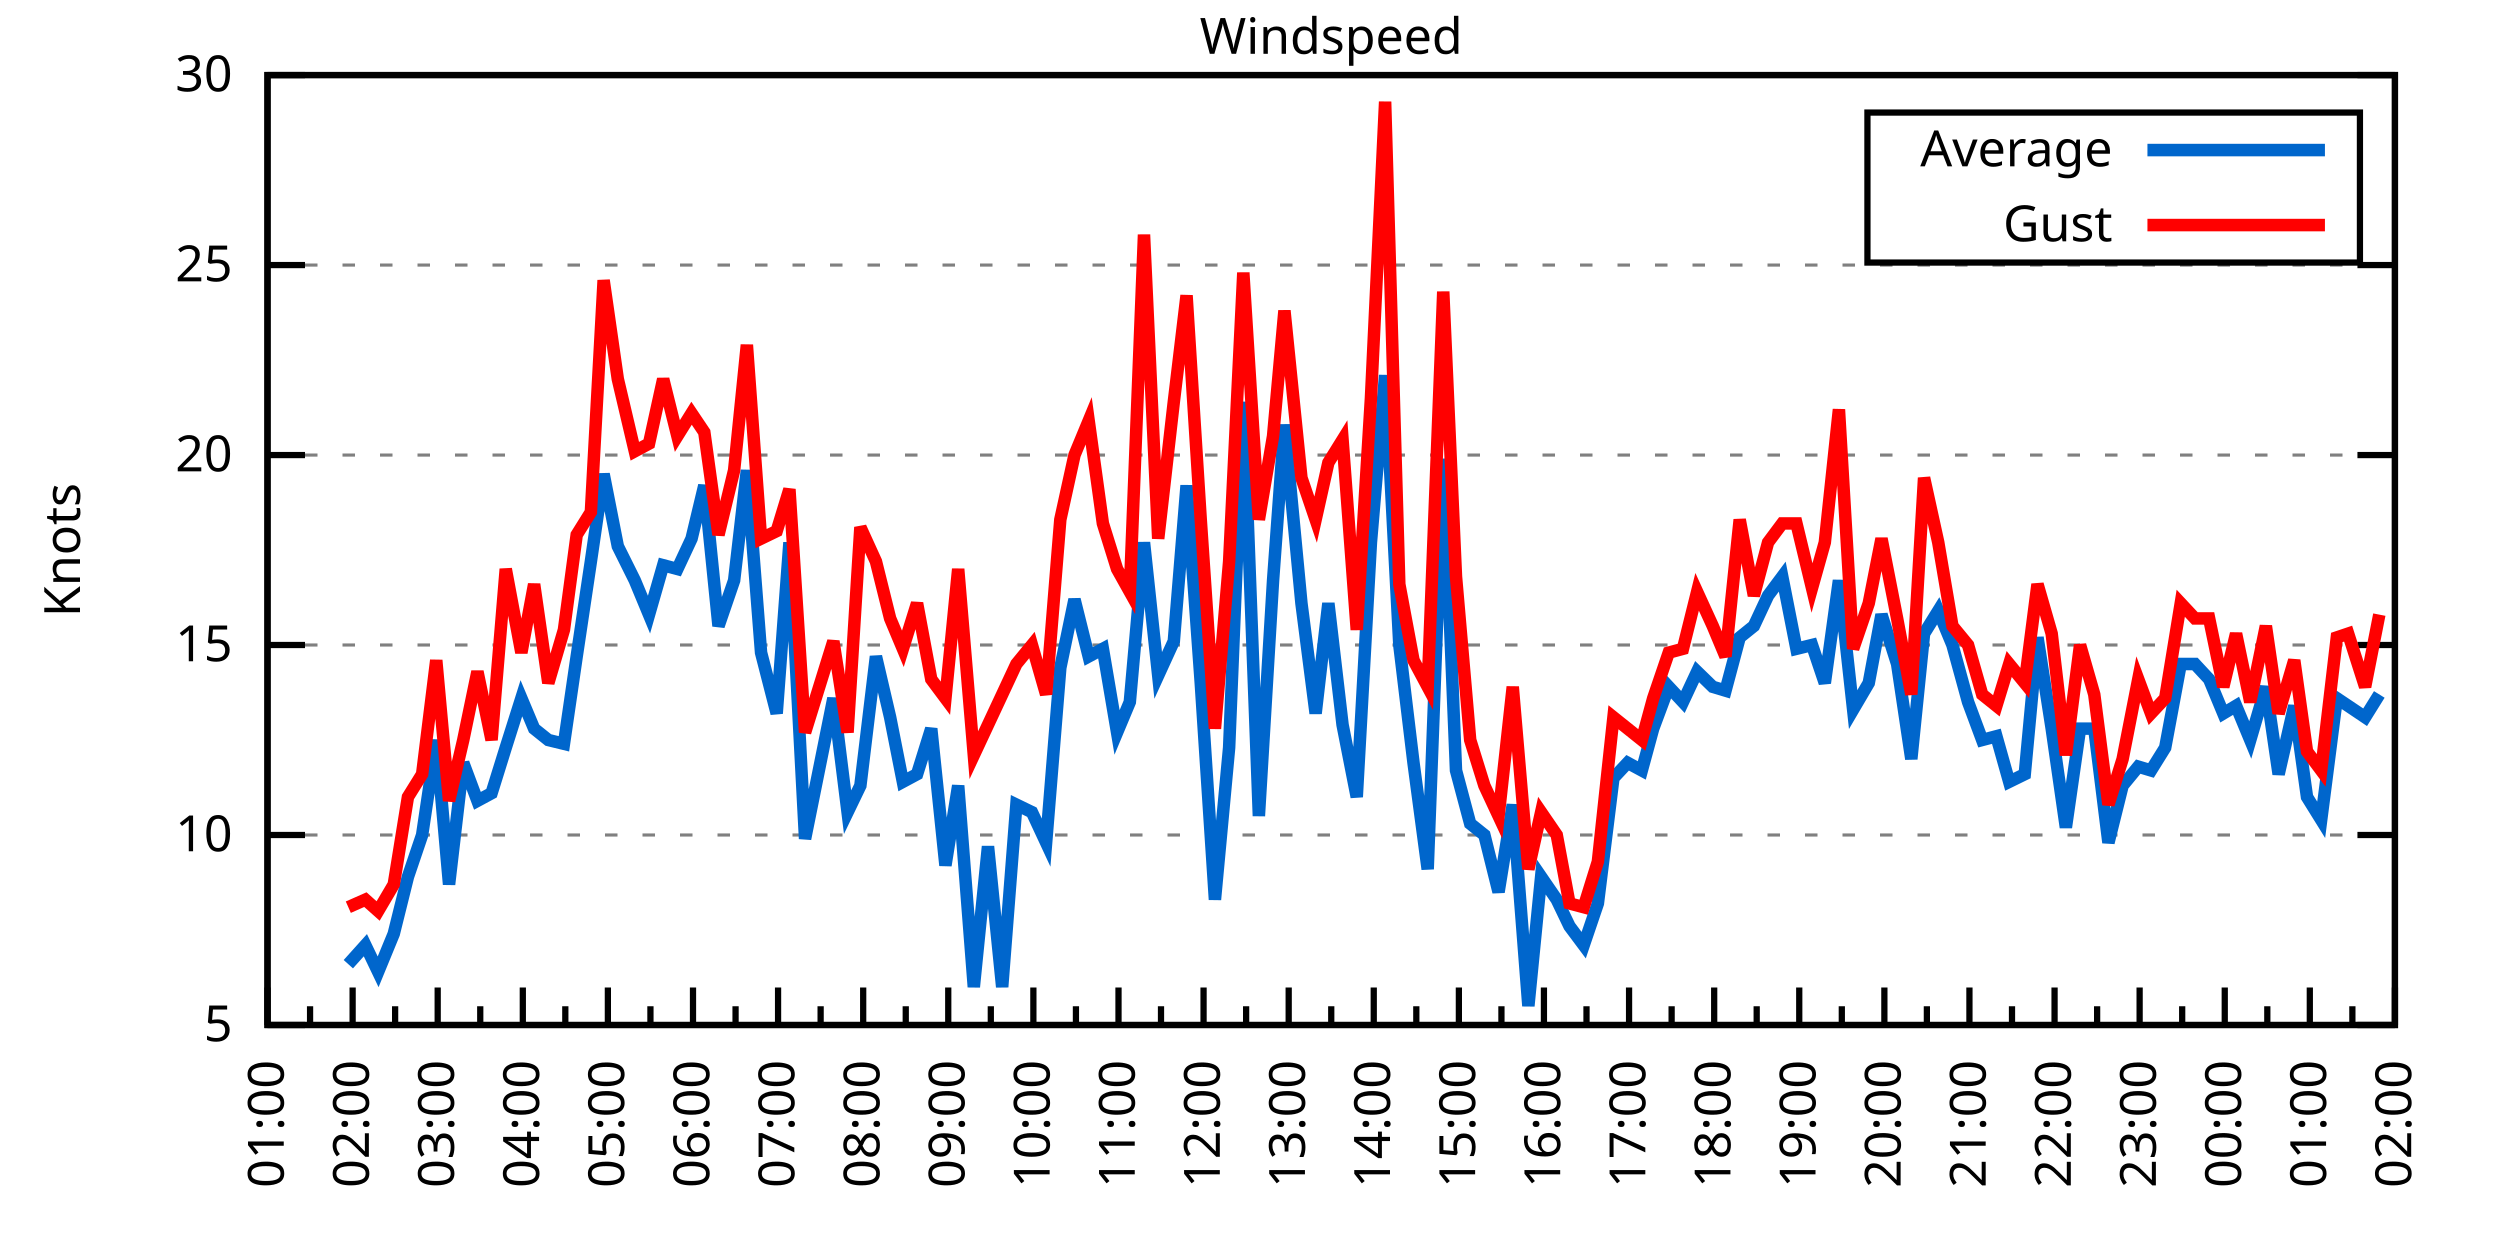
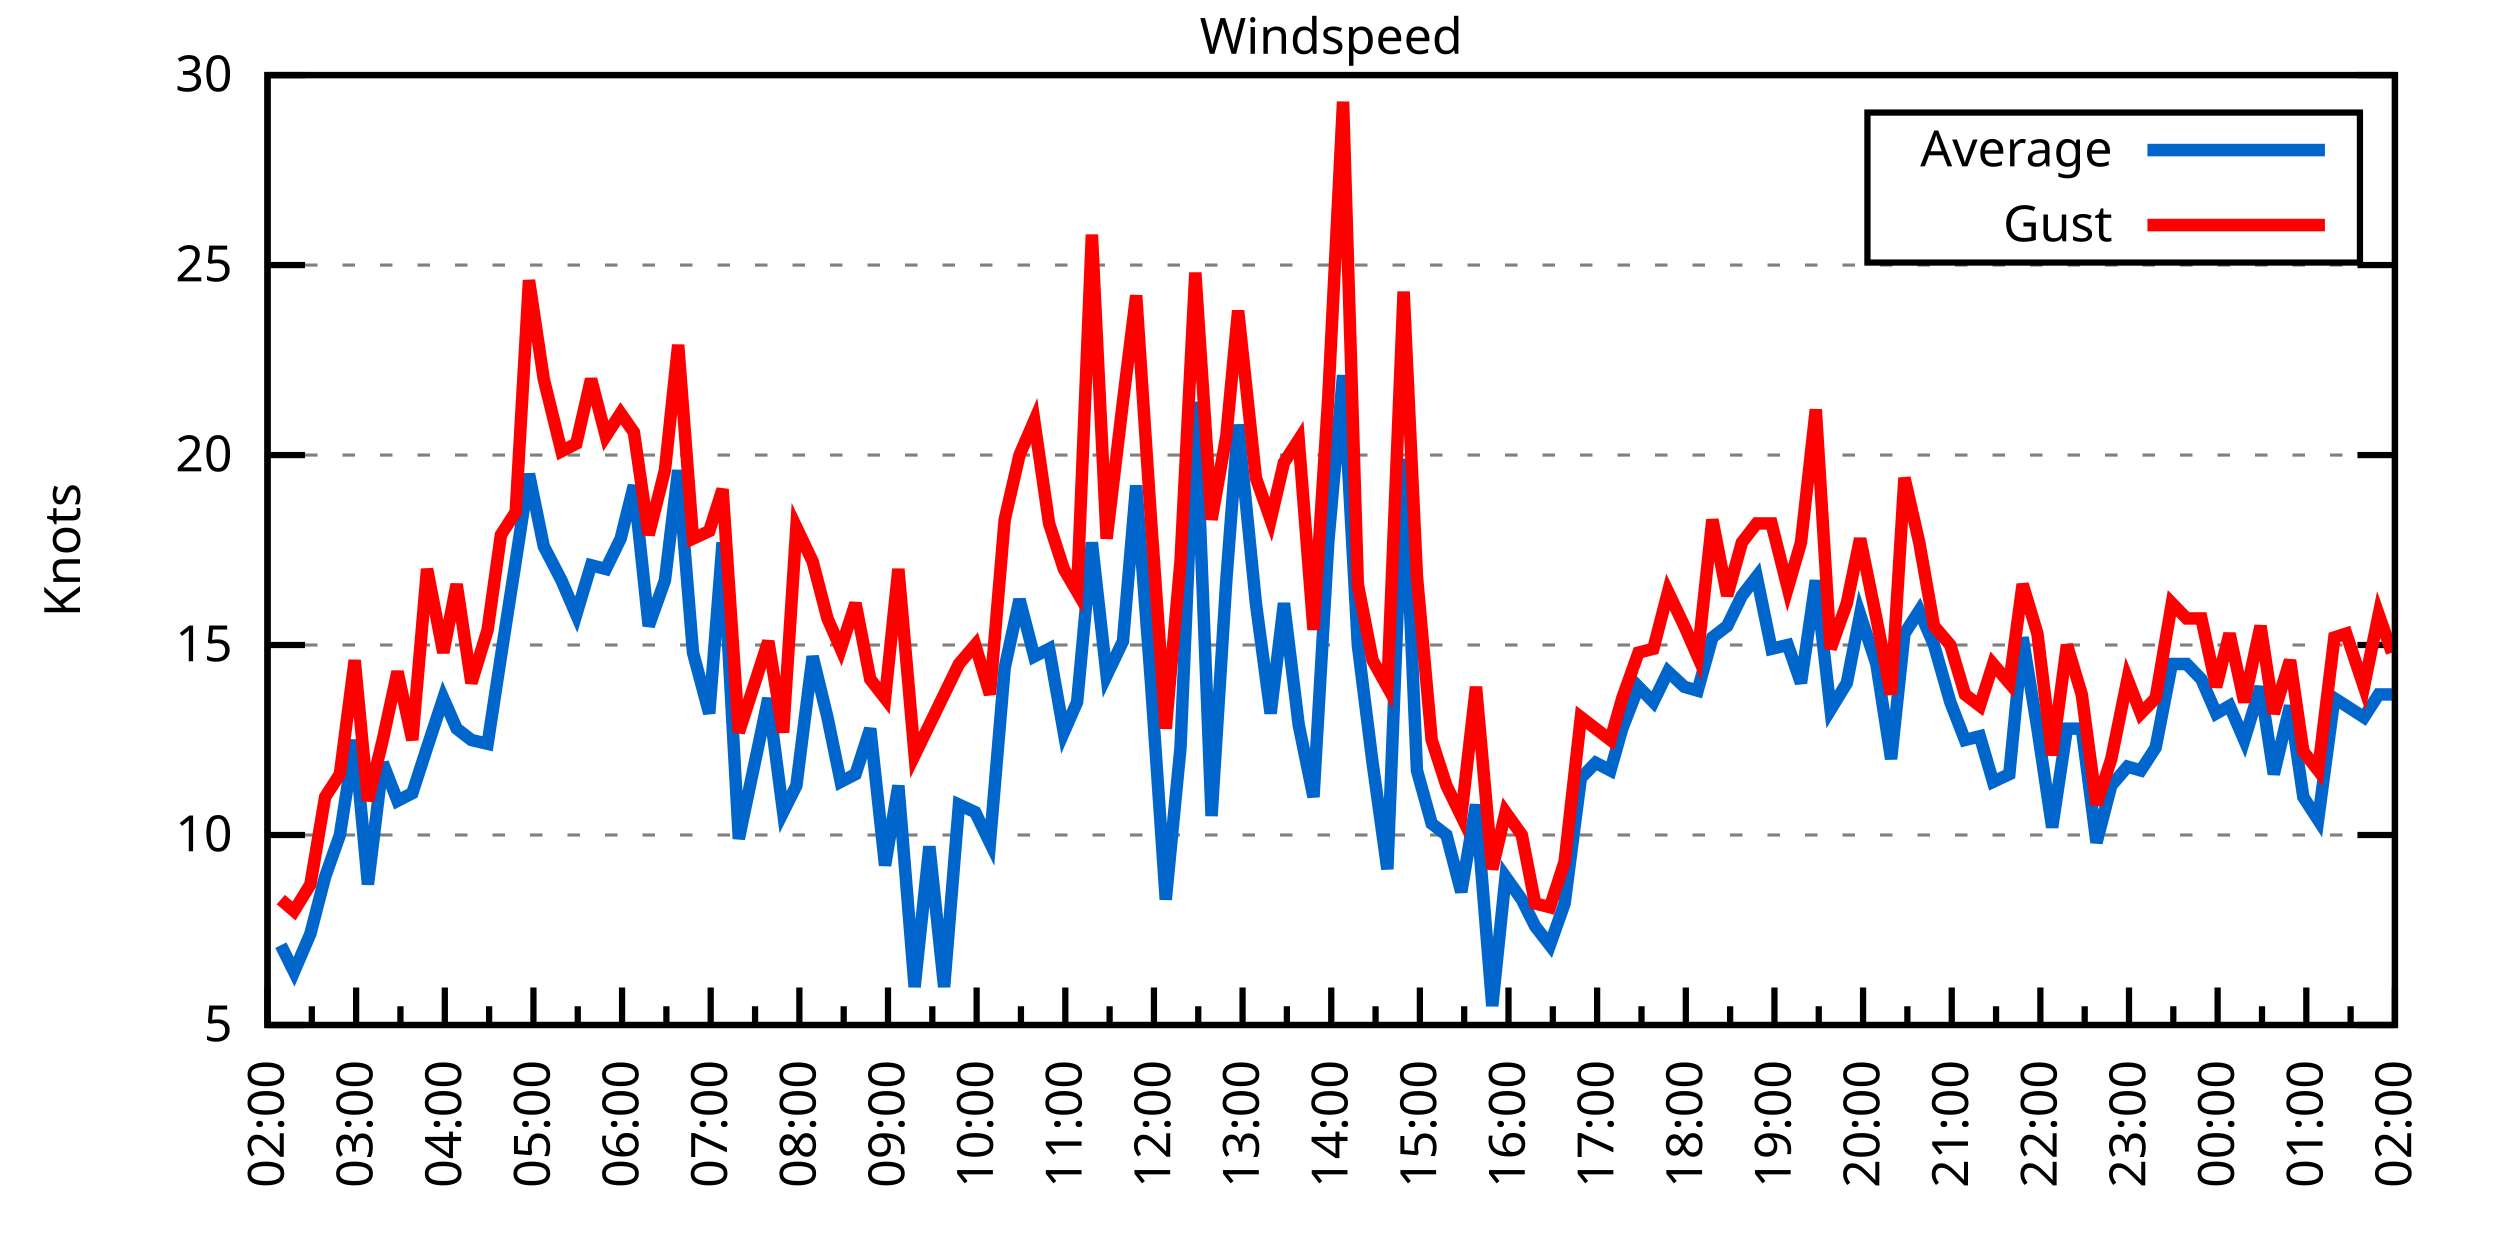
<svg xmlns="http://www.w3.org/2000/svg" xmlns:xlink="http://www.w3.org/1999/xlink" width="400" height="200" viewBox="0 0 400 200">
  <g id="gnuplot_canvas">
    <rect x="0" y="0" width="400" height="200" fill="none" />
    <defs>
      <circle id="gpDot" r="0.5" stroke-width="0.5" stroke="currentColor" />
      <path id="gpPt0" stroke-width="0.333" stroke="currentColor" d="M-1,0 h2 M0,-1 v2" />
      <path id="gpPt1" stroke-width="0.333" stroke="currentColor" d="M-1,-1 L1,1 M1,-1 L-1,1" />
      <path id="gpPt2" stroke-width="0.333" stroke="currentColor" d="M-1,0 L1,0 M0,-1 L0,1 M-1,-1 L1,1 M-1,1 L1,-1" />
      <rect id="gpPt3" stroke-width="0.333" stroke="currentColor" x="-1" y="-1" width="2" height="2" />
      <rect id="gpPt4" stroke-width="0.333" stroke="currentColor" fill="currentColor" x="-1" y="-1" width="2" height="2" />
      <circle id="gpPt5" stroke-width="0.333" stroke="currentColor" cx="0" cy="0" r="1" />
      <use xlink:href="#gpPt5" id="gpPt6" fill="currentColor" stroke="none" />
      <path id="gpPt7" stroke-width="0.333" stroke="currentColor" d="M0,-1.33 L-1.33,0.67 L1.33,0.67 z" />
      <use xlink:href="#gpPt7" id="gpPt8" fill="currentColor" stroke="none" />
      <use xlink:href="#gpPt7" id="gpPt9" stroke="currentColor" transform="rotate(180)" />
      <use xlink:href="#gpPt9" id="gpPt10" fill="currentColor" stroke="none" />
      <use xlink:href="#gpPt3" id="gpPt11" stroke="currentColor" transform="rotate(45)" />
      <use xlink:href="#gpPt11" id="gpPt12" fill="currentColor" stroke="none" />
      <path id="gpPt13" stroke-width="0.333" stroke="currentColor" d="M0,1.330 L1.265,0.411 L0.782,-1.067 L-0.782,-1.076 L-1.265,0.411 z" />
      <use xlink:href="#gpPt13" id="gpPt14" fill="currentColor" stroke="none" />
      <filter id="textbox" filterUnits="objectBoundingBox" x="0" y="0" height="1" width="1">
        <feFlood flood-color="white" flood-opacity="1" result="bgnd" />
        <feComposite in="SourceGraphic" in2="bgnd" operator="atop" />
      </filter>
      <filter id="greybox" filterUnits="objectBoundingBox" x="0" y="0" height="1" width="1">
        <feFlood flood-color="lightgrey" flood-opacity="1" result="grey" />
        <feComposite in="SourceGraphic" in2="grey" operator="atop" />
      </filter>
    </defs>
    <g fill="none" color="white" stroke="currentColor" stroke-width="1.00" stroke-linecap="butt" stroke-linejoin="miter">
</g>
    <g fill="none" color="black" stroke="currentColor" stroke-width="1.00" stroke-linecap="butt" stroke-linejoin="miter">
      <g stroke="none" shape-rendering="crispEdges">
        <polygon fill="rgb(255, 255, 255)" points="42.80,164.00 383.18,164.00 383.18,12.02 42.80,12.02 " />
      </g>
    </g>
    <g fill="none" color="black" stroke="currentColor" stroke-width="1.00" stroke-linecap="butt" stroke-linejoin="miter">
</g>
    <g fill="none" color="black" stroke="black" stroke-width="0.50" stroke-linecap="butt" stroke-linejoin="miter">
</g>
    <g fill="none" color="gray" stroke="currentColor" stroke-width="0.50" stroke-linecap="butt" stroke-linejoin="miter">
      <path stroke="gray" stroke-dasharray="2,4" class="gridline" d="M42.80,164.00 L383.19,164.00  " />
    </g>
    <g fill="none" color="gray" stroke="gray" stroke-width="1.00" stroke-linecap="butt" stroke-linejoin="miter">
</g>
    <g fill="none" color="black" stroke="currentColor" stroke-width="1.00" stroke-linecap="butt" stroke-linejoin="miter">
      <path stroke="black" d="M42.80,164.00 L48.80,164.00 M383.19,164.00 L377.19,164.00  " />
      <g transform="translate(37.20,166.60)" stroke="none" fill="black" font-family="Sans" font-size="8.00" text-anchor="end">
        <text>
          <tspan font-family="Sans"> 5</tspan>
        </text>
      </g>
    </g>
    <g fill="none" color="black" stroke="currentColor" stroke-width="1.00" stroke-linecap="butt" stroke-linejoin="miter">
</g>
    <g fill="none" color="black" stroke="black" stroke-width="0.50" stroke-linecap="butt" stroke-linejoin="miter">
</g>
    <g fill="none" color="gray" stroke="currentColor" stroke-width="0.50" stroke-linecap="butt" stroke-linejoin="miter">
      <path stroke="gray" stroke-dasharray="2,4" class="gridline" d="M42.80,133.60 L383.19,133.60  " />
    </g>
    <g fill="none" color="gray" stroke="gray" stroke-width="1.00" stroke-linecap="butt" stroke-linejoin="miter">
</g>
    <g fill="none" color="black" stroke="currentColor" stroke-width="1.00" stroke-linecap="butt" stroke-linejoin="miter">
      <path stroke="black" d="M42.80,133.60 L48.80,133.60 M383.19,133.60 L377.19,133.60  " />
      <g transform="translate(37.20,136.20)" stroke="none" fill="black" font-family="Sans" font-size="8.00" text-anchor="end">
        <text>
          <tspan font-family="Sans"> 10</tspan>
        </text>
      </g>
    </g>
    <g fill="none" color="black" stroke="currentColor" stroke-width="1.00" stroke-linecap="butt" stroke-linejoin="miter">
</g>
    <g fill="none" color="black" stroke="black" stroke-width="0.50" stroke-linecap="butt" stroke-linejoin="miter">
</g>
    <g fill="none" color="gray" stroke="currentColor" stroke-width="0.50" stroke-linecap="butt" stroke-linejoin="miter">
      <path stroke="gray" stroke-dasharray="2,4" class="gridline" d="M42.80,103.20 L383.19,103.20  " />
    </g>
    <g fill="none" color="gray" stroke="gray" stroke-width="1.00" stroke-linecap="butt" stroke-linejoin="miter">
</g>
    <g fill="none" color="black" stroke="currentColor" stroke-width="1.00" stroke-linecap="butt" stroke-linejoin="miter">
      <path stroke="black" d="M42.80,103.20 L48.80,103.20 M383.19,103.20 L377.19,103.20  " />
      <g transform="translate(37.20,105.80)" stroke="none" fill="black" font-family="Sans" font-size="8.00" text-anchor="end">
        <text>
          <tspan font-family="Sans"> 15</tspan>
        </text>
      </g>
    </g>
    <g fill="none" color="black" stroke="currentColor" stroke-width="1.00" stroke-linecap="butt" stroke-linejoin="miter">
</g>
    <g fill="none" color="black" stroke="black" stroke-width="0.50" stroke-linecap="butt" stroke-linejoin="miter">
</g>
    <g fill="none" color="gray" stroke="currentColor" stroke-width="0.50" stroke-linecap="butt" stroke-linejoin="miter">
      <path stroke="gray" stroke-dasharray="2,4" class="gridline" d="M42.80,72.81 L383.19,72.81  " />
    </g>
    <g fill="none" color="gray" stroke="gray" stroke-width="1.00" stroke-linecap="butt" stroke-linejoin="miter">
</g>
    <g fill="none" color="black" stroke="currentColor" stroke-width="1.00" stroke-linecap="butt" stroke-linejoin="miter">
      <path stroke="black" d="M42.80,72.81 L48.80,72.81 M383.19,72.81 L377.19,72.81  " />
      <g transform="translate(37.20,75.41)" stroke="none" fill="black" font-family="Sans" font-size="8.00" text-anchor="end">
        <text>
          <tspan font-family="Sans"> 20</tspan>
        </text>
      </g>
    </g>
    <g fill="none" color="black" stroke="currentColor" stroke-width="1.00" stroke-linecap="butt" stroke-linejoin="miter">
</g>
    <g fill="none" color="black" stroke="black" stroke-width="0.50" stroke-linecap="butt" stroke-linejoin="miter">
</g>
    <g fill="none" color="gray" stroke="currentColor" stroke-width="0.50" stroke-linecap="butt" stroke-linejoin="miter">
      <path stroke="gray" stroke-dasharray="2,4" class="gridline" d="M42.80,42.41 L383.19,42.41  " />
    </g>
    <g fill="none" color="gray" stroke="gray" stroke-width="1.00" stroke-linecap="butt" stroke-linejoin="miter">
</g>
    <g fill="none" color="black" stroke="currentColor" stroke-width="1.00" stroke-linecap="butt" stroke-linejoin="miter">
      <path stroke="black" d="M42.80,42.41 L48.80,42.41 M383.19,42.41 L377.19,42.41  " />
      <g transform="translate(37.20,45.01)" stroke="none" fill="black" font-family="Sans" font-size="8.00" text-anchor="end">
        <text>
          <tspan font-family="Sans"> 25</tspan>
        </text>
      </g>
    </g>
    <g fill="none" color="black" stroke="currentColor" stroke-width="1.00" stroke-linecap="butt" stroke-linejoin="miter">
</g>
    <g fill="none" color="black" stroke="black" stroke-width="0.50" stroke-linecap="butt" stroke-linejoin="miter">
</g>
    <g fill="none" color="gray" stroke="currentColor" stroke-width="0.50" stroke-linecap="butt" stroke-linejoin="miter">
      <path stroke="gray" stroke-dasharray="2,4" class="gridline" d="M42.80,12.01 L383.19,12.01  " />
    </g>
    <g fill="none" color="gray" stroke="gray" stroke-width="1.00" stroke-linecap="butt" stroke-linejoin="miter">
</g>
    <g fill="none" color="black" stroke="currentColor" stroke-width="1.00" stroke-linecap="butt" stroke-linejoin="miter">
      <path stroke="black" d="M42.80,12.01 L48.80,12.01 M383.19,12.01 L377.19,12.01  " />
      <g transform="translate(37.20,14.61)" stroke="none" fill="black" font-family="Sans" font-size="8.00" text-anchor="end">
        <text>
          <tspan font-family="Sans"> 30</tspan>
        </text>
      </g>
    </g>
    <g fill="none" color="black" stroke="currentColor" stroke-width="1.00" stroke-linecap="butt" stroke-linejoin="miter">
      <path stroke="black" d="M42.80,164.00 L42.80,158.00  " />
      <g transform="translate(45.40,169.60) rotate(270)" stroke="none" fill="black" font-family="Sans" font-size="8.00" text-anchor="end">
        <text>
+           <tspan font-family="Sans">02:00</tspan>
+         </text>
+       </g>
+     </g>
+     <g fill="none" color="black" stroke="currentColor" stroke-width="1.00" stroke-linecap="butt" stroke-linejoin="miter">
+       <path stroke="black" d="M49.89,164.00 L49.89,161.00 M56.98,164.00 L56.98,158.00  " />
+       <g transform="translate(59.58,169.60) rotate(270)" stroke="none" fill="black" font-family="Sans" font-size="8.00" text-anchor="end">
+         <text>
+           <tspan font-family="Sans">03:00</tspan>
+         </text>
+       </g>
+     </g>
+     <g fill="none" color="black" stroke="currentColor" stroke-width="1.00" stroke-linecap="butt" stroke-linejoin="miter">
+       <path stroke="black" d="M64.07,164.00 L64.07,161.00 M71.17,164.00 L71.17,158.00  " />
+       <g transform="translate(73.77,169.60) rotate(270)" stroke="none" fill="black" font-family="Sans" font-size="8.00" text-anchor="end">
+         <text>
+           <tspan font-family="Sans">04:00</tspan>
+         </text>
+       </g>
+     </g>
+     <g fill="none" color="black" stroke="currentColor" stroke-width="1.00" stroke-linecap="butt" stroke-linejoin="miter">
+       <path stroke="black" d="M78.26,164.00 L78.26,161.00 M85.35,164.00 L85.35,158.00  " />
+       <g transform="translate(87.95,169.60) rotate(270)" stroke="none" fill="black" font-family="Sans" font-size="8.00" text-anchor="end">
+         <text>
+           <tspan font-family="Sans">05:00</tspan>
+         </text>
+       </g>
+     </g>
+     <g fill="none" color="black" stroke="currentColor" stroke-width="1.00" stroke-linecap="butt" stroke-linejoin="miter">
+       <path stroke="black" d="M92.44,164.00 L92.44,161.00 M99.53,164.00 L99.53,158.00  " />
+       <g transform="translate(102.13,169.60) rotate(270)" stroke="none" fill="black" font-family="Sans" font-size="8.00" text-anchor="end">
+         <text>
+           <tspan font-family="Sans">06:00</tspan>
+         </text>
+       </g>
+     </g>
+     <g fill="none" color="black" stroke="currentColor" stroke-width="1.00" stroke-linecap="butt" stroke-linejoin="miter">
+       <path stroke="black" d="M106.62,164.00 L106.62,161.00 M113.71,164.00 L113.71,158.00  " />
+       <g transform="translate(116.31,169.60) rotate(270)" stroke="none" fill="black" font-family="Sans" font-size="8.00" text-anchor="end">
+         <text>
+           <tspan font-family="Sans">07:00</tspan>
+         </text>
+       </g>
+     </g>
+     <g fill="none" color="black" stroke="currentColor" stroke-width="1.00" stroke-linecap="butt" stroke-linejoin="miter">
+       <path stroke="black" d="M120.81,164.00 L120.81,161.00 M127.90,164.00 L127.90,158.00  " />
+       <g transform="translate(130.50,169.60) rotate(270)" stroke="none" fill="black" font-family="Sans" font-size="8.00" text-anchor="end">
+         <text>
+           <tspan font-family="Sans">08:00</tspan>
+         </text>
+       </g>
+     </g>
+     <g fill="none" color="black" stroke="currentColor" stroke-width="1.00" stroke-linecap="butt" stroke-linejoin="miter">
+       <path stroke="black" d="M134.99,164.00 L134.99,161.00 M142.08,164.00 L142.08,158.00  " />
+       <g transform="translate(144.68,169.60) rotate(270)" stroke="none" fill="black" font-family="Sans" font-size="8.00" text-anchor="end">
+         <text>
+           <tspan font-family="Sans">09:00</tspan>
+         </text>
+       </g>
+     </g>
+     <g fill="none" color="black" stroke="currentColor" stroke-width="1.00" stroke-linecap="butt" stroke-linejoin="miter">
+       <path stroke="black" d="M149.17,164.00 L149.17,161.00 M156.26,164.00 L156.26,158.00  " />
+       <g transform="translate(158.86,169.60) rotate(270)" stroke="none" fill="black" font-family="Sans" font-size="8.00" text-anchor="end">
+         <text>
+           <tspan font-family="Sans">10:00</tspan>
+         </text>
+       </g>
+     </g>
+     <g fill="none" color="black" stroke="currentColor" stroke-width="1.00" stroke-linecap="butt" stroke-linejoin="miter">
+       <path stroke="black" d="M163.35,164.00 L163.35,161.00 M170.45,164.00 L170.45,158.00  " />
+       <g transform="translate(173.05,169.60) rotate(270)" stroke="none" fill="black" font-family="Sans" font-size="8.00" text-anchor="end">
+         <text>
+           <tspan font-family="Sans">11:00</tspan>
+         </text>
+       </g>
+     </g>
+     <g fill="none" color="black" stroke="currentColor" stroke-width="1.00" stroke-linecap="butt" stroke-linejoin="miter">
+       <path stroke="black" d="M177.54,164.00 L177.54,161.00 M184.63,164.00 L184.63,158.00  " />
+       <g transform="translate(187.23,169.60) rotate(270)" stroke="none" fill="black" font-family="Sans" font-size="8.00" text-anchor="end">
+         <text>
+           <tspan font-family="Sans">12:00</tspan>
+         </text>
+       </g>
+     </g>
+     <g fill="none" color="black" stroke="currentColor" stroke-width="1.00" stroke-linecap="butt" stroke-linejoin="miter">
+       <path stroke="black" d="M191.72,164.00 L191.72,161.00 M198.81,164.00 L198.81,158.00  " />
+       <g transform="translate(201.41,169.60) rotate(270)" stroke="none" fill="black" font-family="Sans" font-size="8.00" text-anchor="end">
+         <text>
+           <tspan font-family="Sans">13:00</tspan>
+         </text>
+       </g>
+     </g>
+     <g fill="none" color="black" stroke="currentColor" stroke-width="1.00" stroke-linecap="butt" stroke-linejoin="miter">
+       <path stroke="black" d="M205.90,164.00 L205.90,161.00 M213.00,164.00 L213.00,158.00  " />
+       <g transform="translate(215.60,169.60) rotate(270)" stroke="none" fill="black" font-family="Sans" font-size="8.00" text-anchor="end">
+         <text>
+           <tspan font-family="Sans">14:00</tspan>
+         </text>
+       </g>
+     </g>
+     <g fill="none" color="black" stroke="currentColor" stroke-width="1.00" stroke-linecap="butt" stroke-linejoin="miter">
+       <path stroke="black" d="M220.09,164.00 L220.09,161.00 M227.18,164.00 L227.18,158.00  " />
+       <g transform="translate(229.78,169.60) rotate(270)" stroke="none" fill="black" font-family="Sans" font-size="8.00" text-anchor="end">
+         <text>
+           <tspan font-family="Sans">15:00</tspan>
+         </text>
+       </g>
+     </g>
+     <g fill="none" color="black" stroke="currentColor" stroke-width="1.00" stroke-linecap="butt" stroke-linejoin="miter">
+       <path stroke="black" d="M234.27,164.00 L234.27,161.00 M241.36,164.00 L241.36,158.00  " />
+       <g transform="translate(243.96,169.60) rotate(270)" stroke="none" fill="black" font-family="Sans" font-size="8.00" text-anchor="end">
+         <text>
+           <tspan font-family="Sans">16:00</tspan>
+         </text>
+       </g>
+     </g>
+     <g fill="none" color="black" stroke="currentColor" stroke-width="1.00" stroke-linecap="butt" stroke-linejoin="miter">
+       <path stroke="black" d="M248.45,164.00 L248.45,161.00 M255.54,164.00 L255.54,158.00  " />
+       <g transform="translate(258.14,169.60) rotate(270)" stroke="none" fill="black" font-family="Sans" font-size="8.00" text-anchor="end">
+         <text>
+           <tspan font-family="Sans">17:00</tspan>
+         </text>
+       </g>
+     </g>
+     <g fill="none" color="black" stroke="currentColor" stroke-width="1.00" stroke-linecap="butt" stroke-linejoin="miter">
+       <path stroke="black" d="M262.64,164.00 L262.64,161.00 M269.73,164.00 L269.73,158.00  " />
+       <g transform="translate(272.33,169.60) rotate(270)" stroke="none" fill="black" font-family="Sans" font-size="8.00" text-anchor="end">
+         <text>
+           <tspan font-family="Sans">18:00</tspan>
+         </text>
+       </g>
+     </g>
+     <g fill="none" color="black" stroke="currentColor" stroke-width="1.00" stroke-linecap="butt" stroke-linejoin="miter">
+       <path stroke="black" d="M276.82,164.00 L276.82,161.00 M283.91,164.00 L283.91,158.00  " />
+       <g transform="translate(286.51,169.60) rotate(270)" stroke="none" fill="black" font-family="Sans" font-size="8.00" text-anchor="end">
+         <text>
+           <tspan font-family="Sans">19:00</tspan>
+         </text>
+       </g>
+     </g>
+     <g fill="none" color="black" stroke="currentColor" stroke-width="1.00" stroke-linecap="butt" stroke-linejoin="miter">
+       <path stroke="black" d="M291.00,164.00 L291.00,161.00 M298.09,164.00 L298.09,158.00  " />
+       <g transform="translate(300.69,169.60) rotate(270)" stroke="none" fill="black" font-family="Sans" font-size="8.00" text-anchor="end">
+         <text>
+           <tspan font-family="Sans">20:00</tspan>
+         </text>
+       </g>
+     </g>
+     <g fill="none" color="black" stroke="currentColor" stroke-width="1.00" stroke-linecap="butt" stroke-linejoin="miter">
+       <path stroke="black" d="M305.18,164.00 L305.18,161.00 M312.28,164.00 L312.28,158.00  " />
+       <g transform="translate(314.88,169.60) rotate(270)" stroke="none" fill="black" font-family="Sans" font-size="8.00" text-anchor="end">
+         <text>
+           <tspan font-family="Sans">21:00</tspan>
+         </text>
+       </g>
+     </g>
+     <g fill="none" color="black" stroke="currentColor" stroke-width="1.00" stroke-linecap="butt" stroke-linejoin="miter">
+       <path stroke="black" d="M319.37,164.00 L319.37,161.00 M326.46,164.00 L326.46,158.00  " />
+       <g transform="translate(329.06,169.60) rotate(270)" stroke="none" fill="black" font-family="Sans" font-size="8.00" text-anchor="end">
+         <text>
+           <tspan font-family="Sans">22:00</tspan>
+         </text>
+       </g>
+     </g>
+     <g fill="none" color="black" stroke="currentColor" stroke-width="1.00" stroke-linecap="butt" stroke-linejoin="miter">
+       <path stroke="black" d="M333.55,164.00 L333.55,161.00 M340.64,164.00 L340.64,158.00  " />
+       <g transform="translate(343.24,169.60) rotate(270)" stroke="none" fill="black" font-family="Sans" font-size="8.00" text-anchor="end">
+         <text>
+           <tspan font-family="Sans">23:00</tspan>
+         </text>
+       </g>
+     </g>
+     <g fill="none" color="black" stroke="currentColor" stroke-width="1.00" stroke-linecap="butt" stroke-linejoin="miter">
+       <path stroke="black" d="M347.73,164.00 L347.73,161.00 M354.82,164.00 L354.82,158.00  " />
+       <g transform="translate(357.42,169.60) rotate(270)" stroke="none" fill="black" font-family="Sans" font-size="8.00" text-anchor="end">
+         <text>
+           <tspan font-family="Sans">00:00</tspan>
+         </text>
+       </g>
+     </g>
+     <g fill="none" color="black" stroke="currentColor" stroke-width="1.00" stroke-linecap="butt" stroke-linejoin="miter">
+       <path stroke="black" d="M361.92,164.00 L361.92,161.00 M369.01,164.00 L369.01,158.00  " />
+       <g transform="translate(371.61,169.60) rotate(270)" stroke="none" fill="black" font-family="Sans" font-size="8.00" text-anchor="end">
+         <text>
          <tspan font-family="Sans">01:00</tspan>
        </text>
      </g>
    </g>
    <g fill="none" color="black" stroke="currentColor" stroke-width="1.00" stroke-linecap="butt" stroke-linejoin="miter">
-       <path stroke="black" d="M49.61,164.00 L49.61,161.00 M56.42,164.00 L56.42,158.00  " />
-       <g transform="translate(59.02,169.60) rotate(270)" stroke="none" fill="black" font-family="Sans" font-size="8.00" text-anchor="end">
-         <text>
-           <tspan font-family="Sans">02:00</tspan>
-         </text>
-       </g>
-     </g>
-     <g fill="none" color="black" stroke="currentColor" stroke-width="1.00" stroke-linecap="butt" stroke-linejoin="miter">
-       <path stroke="black" d="M63.22,164.00 L63.22,161.00 M70.03,164.00 L70.03,158.00  " />
-       <g transform="translate(72.63,169.60) rotate(270)" stroke="none" fill="black" font-family="Sans" font-size="8.00" text-anchor="end">
-         <text>
-           <tspan font-family="Sans">03:00</tspan>
-         </text>
-       </g>
-     </g>
-     <g fill="none" color="black" stroke="currentColor" stroke-width="1.00" stroke-linecap="butt" stroke-linejoin="miter">
-       <path stroke="black" d="M76.84,164.00 L76.84,161.00 M83.65,164.00 L83.65,158.00  " />
-       <g transform="translate(86.25,169.60) rotate(270)" stroke="none" fill="black" font-family="Sans" font-size="8.00" text-anchor="end">
-         <text>
-           <tspan font-family="Sans">04:00</tspan>
-         </text>
-       </g>
-     </g>
-     <g fill="none" color="black" stroke="currentColor" stroke-width="1.00" stroke-linecap="butt" stroke-linejoin="miter">
-       <path stroke="black" d="M90.45,164.00 L90.45,161.00 M97.26,164.00 L97.26,158.00  " />
-       <g transform="translate(99.86,169.60) rotate(270)" stroke="none" fill="black" font-family="Sans" font-size="8.00" text-anchor="end">
-         <text>
-           <tspan font-family="Sans">05:00</tspan>
-         </text>
-       </g>
-     </g>
-     <g fill="none" color="black" stroke="currentColor" stroke-width="1.00" stroke-linecap="butt" stroke-linejoin="miter">
-       <path stroke="black" d="M104.07,164.00 L104.07,161.00 M110.88,164.00 L110.88,158.00  " />
-       <g transform="translate(113.48,169.60) rotate(270)" stroke="none" fill="black" font-family="Sans" font-size="8.00" text-anchor="end">
-         <text>
-           <tspan font-family="Sans">06:00</tspan>
-         </text>
-       </g>
-     </g>
-     <g fill="none" color="black" stroke="currentColor" stroke-width="1.00" stroke-linecap="butt" stroke-linejoin="miter">
-       <path stroke="black" d="M117.69,164.00 L117.69,161.00 M124.49,164.00 L124.49,158.00  " />
-       <g transform="translate(127.09,169.60) rotate(270)" stroke="none" fill="black" font-family="Sans" font-size="8.00" text-anchor="end">
-         <text>
-           <tspan font-family="Sans">07:00</tspan>
-         </text>
-       </g>
-     </g>
-     <g fill="none" color="black" stroke="currentColor" stroke-width="1.00" stroke-linecap="butt" stroke-linejoin="miter">
-       <path stroke="black" d="M131.30,164.00 L131.30,161.00 M138.11,164.00 L138.11,158.00  " />
-       <g transform="translate(140.71,169.60) rotate(270)" stroke="none" fill="black" font-family="Sans" font-size="8.00" text-anchor="end">
-         <text>
-           <tspan font-family="Sans">08:00</tspan>
-         </text>
-       </g>
-     </g>
-     <g fill="none" color="black" stroke="currentColor" stroke-width="1.00" stroke-linecap="butt" stroke-linejoin="miter">
-       <path stroke="black" d="M144.92,164.00 L144.92,161.00 M151.72,164.00 L151.72,158.00  " />
-       <g transform="translate(154.32,169.60) rotate(270)" stroke="none" fill="black" font-family="Sans" font-size="8.00" text-anchor="end">
-         <text>
-           <tspan font-family="Sans">09:00</tspan>
-         </text>
-       </g>
-     </g>
-     <g fill="none" color="black" stroke="currentColor" stroke-width="1.00" stroke-linecap="butt" stroke-linejoin="miter">
-       <path stroke="black" d="M158.53,164.00 L158.53,161.00 M165.34,164.00 L165.34,158.00  " />
-       <g transform="translate(167.94,169.60) rotate(270)" stroke="none" fill="black" font-family="Sans" font-size="8.00" text-anchor="end">
-         <text>
-           <tspan font-family="Sans">10:00</tspan>
-         </text>
-       </g>
-     </g>
-     <g fill="none" color="black" stroke="currentColor" stroke-width="1.00" stroke-linecap="butt" stroke-linejoin="miter">
-       <path stroke="black" d="M172.15,164.00 L172.15,161.00 M178.96,164.00 L178.96,158.00  " />
-       <g transform="translate(181.56,169.60) rotate(270)" stroke="none" fill="black" font-family="Sans" font-size="8.00" text-anchor="end">
-         <text>
-           <tspan font-family="Sans">11:00</tspan>
-         </text>
-       </g>
-     </g>
-     <g fill="none" color="black" stroke="currentColor" stroke-width="1.00" stroke-linecap="butt" stroke-linejoin="miter">
-       <path stroke="black" d="M185.76,164.00 L185.76,161.00 M192.57,164.00 L192.57,158.00  " />
-       <g transform="translate(195.17,169.60) rotate(270)" stroke="none" fill="black" font-family="Sans" font-size="8.00" text-anchor="end">
-         <text>
-           <tspan font-family="Sans">12:00</tspan>
-         </text>
-       </g>
-     </g>
-     <g fill="none" color="black" stroke="currentColor" stroke-width="1.00" stroke-linecap="butt" stroke-linejoin="miter">
-       <path stroke="black" d="M199.38,164.00 L199.38,161.00 M206.19,164.00 L206.19,158.00  " />
-       <g transform="translate(208.79,169.60) rotate(270)" stroke="none" fill="black" font-family="Sans" font-size="8.00" text-anchor="end">
-         <text>
-           <tspan font-family="Sans">13:00</tspan>
-         </text>
-       </g>
-     </g>
-     <g fill="none" color="black" stroke="currentColor" stroke-width="1.00" stroke-linecap="butt" stroke-linejoin="miter">
-       <path stroke="black" d="M213.00,164.00 L213.00,161.00 M219.80,164.00 L219.80,158.00  " />
-       <g transform="translate(222.40,169.60) rotate(270)" stroke="none" fill="black" font-family="Sans" font-size="8.00" text-anchor="end">
-         <text>
-           <tspan font-family="Sans">14:00</tspan>
-         </text>
-       </g>
-     </g>
-     <g fill="none" color="black" stroke="currentColor" stroke-width="1.00" stroke-linecap="butt" stroke-linejoin="miter">
-       <path stroke="black" d="M226.61,164.00 L226.61,161.00 M233.42,164.00 L233.42,158.00  " />
-       <g transform="translate(236.02,169.60) rotate(270)" stroke="none" fill="black" font-family="Sans" font-size="8.00" text-anchor="end">
-         <text>
-           <tspan font-family="Sans">15:00</tspan>
-         </text>
-       </g>
-     </g>
-     <g fill="none" color="black" stroke="currentColor" stroke-width="1.00" stroke-linecap="butt" stroke-linejoin="miter">
-       <path stroke="black" d="M240.23,164.00 L240.23,161.00 M247.03,164.00 L247.03,158.00  " />
-       <g transform="translate(249.63,169.60) rotate(270)" stroke="none" fill="black" font-family="Sans" font-size="8.00" text-anchor="end">
-         <text>
-           <tspan font-family="Sans">16:00</tspan>
-         </text>
-       </g>
-     </g>
-     <g fill="none" color="black" stroke="currentColor" stroke-width="1.00" stroke-linecap="butt" stroke-linejoin="miter">
-       <path stroke="black" d="M253.84,164.00 L253.84,161.00 M260.65,164.00 L260.65,158.00  " />
-       <g transform="translate(263.25,169.60) rotate(270)" stroke="none" fill="black" font-family="Sans" font-size="8.00" text-anchor="end">
-         <text>
-           <tspan font-family="Sans">17:00</tspan>
-         </text>
-       </g>
-     </g>
-     <g fill="none" color="black" stroke="currentColor" stroke-width="1.00" stroke-linecap="butt" stroke-linejoin="miter">
-       <path stroke="black" d="M267.46,164.00 L267.46,161.00 M274.27,164.00 L274.27,158.00  " />
-       <g transform="translate(276.87,169.60) rotate(270)" stroke="none" fill="black" font-family="Sans" font-size="8.00" text-anchor="end">
-         <text>
-           <tspan font-family="Sans">18:00</tspan>
-         </text>
-       </g>
-     </g>
-     <g fill="none" color="black" stroke="currentColor" stroke-width="1.00" stroke-linecap="butt" stroke-linejoin="miter">
-       <path stroke="black" d="M281.07,164.00 L281.07,161.00 M287.88,164.00 L287.88,158.00  " />
-       <g transform="translate(290.48,169.60) rotate(270)" stroke="none" fill="black" font-family="Sans" font-size="8.00" text-anchor="end">
-         <text>
-           <tspan font-family="Sans">19:00</tspan>
-         </text>
-       </g>
-     </g>
-     <g fill="none" color="black" stroke="currentColor" stroke-width="1.00" stroke-linecap="butt" stroke-linejoin="miter">
-       <path stroke="black" d="M294.69,164.00 L294.69,161.00 M301.50,164.00 L301.50,158.00  " />
-       <g transform="translate(304.10,169.60) rotate(270)" stroke="none" fill="black" font-family="Sans" font-size="8.00" text-anchor="end">
-         <text>
-           <tspan font-family="Sans">20:00</tspan>
-         </text>
-       </g>
-     </g>
-     <g fill="none" color="black" stroke="currentColor" stroke-width="1.00" stroke-linecap="butt" stroke-linejoin="miter">
-       <path stroke="black" d="M308.30,164.00 L308.30,161.00 M315.11,164.00 L315.11,158.00  " />
-       <g transform="translate(317.71,169.60) rotate(270)" stroke="none" fill="black" font-family="Sans" font-size="8.00" text-anchor="end">
-         <text>
-           <tspan font-family="Sans">21:00</tspan>
-         </text>
-       </g>
-     </g>
-     <g fill="none" color="black" stroke="currentColor" stroke-width="1.00" stroke-linecap="butt" stroke-linejoin="miter">
-       <path stroke="black" d="M321.92,164.00 L321.92,161.00 M328.73,164.00 L328.73,158.00  " />
-       <g transform="translate(331.33,169.60) rotate(270)" stroke="none" fill="black" font-family="Sans" font-size="8.00" text-anchor="end">
-         <text>
-           <tspan font-family="Sans">22:00</tspan>
-         </text>
-       </g>
-     </g>
-     <g fill="none" color="black" stroke="currentColor" stroke-width="1.00" stroke-linecap="butt" stroke-linejoin="miter">
-       <path stroke="black" d="M335.54,164.00 L335.54,161.00 M342.34,164.00 L342.34,158.00  " />
-       <g transform="translate(344.94,169.60) rotate(270)" stroke="none" fill="black" font-family="Sans" font-size="8.00" text-anchor="end">
-         <text>
-           <tspan font-family="Sans">23:00</tspan>
-         </text>
-       </g>
-     </g>
-     <g fill="none" color="black" stroke="currentColor" stroke-width="1.00" stroke-linecap="butt" stroke-linejoin="miter">
-       <path stroke="black" d="M349.15,164.00 L349.15,161.00 M355.96,164.00 L355.96,158.00  " />
-       <g transform="translate(358.56,169.60) rotate(270)" stroke="none" fill="black" font-family="Sans" font-size="8.00" text-anchor="end">
-         <text>
-           <tspan font-family="Sans">00:00</tspan>
-         </text>
-       </g>
-     </g>
-     <g fill="none" color="black" stroke="currentColor" stroke-width="1.00" stroke-linecap="butt" stroke-linejoin="miter">
-       <path stroke="black" d="M362.77,164.00 L362.77,161.00 M369.57,164.00 L369.57,158.00  " />
-       <g transform="translate(372.17,169.60) rotate(270)" stroke="none" fill="black" font-family="Sans" font-size="8.00" text-anchor="end">
-         <text>
-           <tspan font-family="Sans">01:00</tspan>
-         </text>
-       </g>
-     </g>
-     <g fill="none" color="black" stroke="currentColor" stroke-width="1.00" stroke-linecap="butt" stroke-linejoin="miter">
-       <path stroke="black" d="M376.38,164.00 L376.38,161.00 M383.19,164.00 L383.19,158.00  " />
+       <path stroke="black" d="M376.10,164.00 L376.10,161.00 M383.19,164.00 L383.19,158.00  " />
      <g transform="translate(385.79,169.60) rotate(270)" stroke="none" fill="black" font-family="Sans" font-size="8.00" text-anchor="end">
        <text>
          <tspan font-family="Sans">02:00</tspan>
        </text>
      </g>
    </g>
    <g fill="none" color="black" stroke="currentColor" stroke-width="1.00" stroke-linecap="butt" stroke-linejoin="miter">
</g>
    <g fill="none" color="black" stroke="currentColor" stroke-width="1.00" stroke-linecap="butt" stroke-linejoin="miter">
      <path stroke="black" d="M42.80,12.01 L42.80,164.00 L383.19,164.00 L383.19,12.01 L42.80,12.01 Z  " />
    </g>
    <g fill="none" color="black" stroke="currentColor" stroke-width="1.00" stroke-linecap="butt" stroke-linejoin="miter">
      <g transform="translate(12.80,88.01) rotate(270)" stroke="none" fill="black" font-family="Sans" font-size="8.00" text-anchor="middle">
        <text>
          <tspan font-family="Sans">Knots</tspan>
        </text>
      </g>
    </g>
    <g fill="none" color="black" stroke="currentColor" stroke-width="1.00" stroke-linecap="butt" stroke-linejoin="miter">
</g>
    <g fill="none" color="black" stroke="currentColor" stroke-width="1.00" stroke-linecap="butt" stroke-linejoin="miter">
      <path stroke="black" d="M298.79,42.01 L298.79,18.01 L377.59,18.01 L377.59,42.01 L298.79,42.01 Z  " />
    </g>
    <g id="Windspeed_plot_1">
      <g fill="none" color="white" stroke="black" stroke-width="2.00" stroke-linecap="butt" stroke-linejoin="miter">
</g>
      <g fill="none" color="black" stroke="currentColor" stroke-width="2.00" stroke-linecap="butt" stroke-linejoin="miter">
        <g transform="translate(337.99,26.61)" stroke="none" fill="black" font-family="Sans" font-size="8.00" text-anchor="end">
          <text>
            <tspan font-family="Sans">Average</tspan>
          </text>
        </g>
      </g>
      <g fill="none" color="black" stroke="currentColor" stroke-width="2.00" stroke-linecap="butt" stroke-linejoin="miter">
-         <path stroke="rgb(  0, 102, 204)" d="M343.59,24.01 L371.99,24.01 M55.73,154.27 L58.46,151.23 L60.50,155.49 L63.00,149.41 L65.27,140.29 L67.54,133.60   L69.80,118.40 L71.85,141.51 L74.12,122.05 L76.39,128.13 L78.65,126.91 L80.92,119.62 L83.42,111.72 L85.46,116.58   L87.73,118.40 L90.23,119.01 L92.27,105.03 L94.54,89.83 L96.58,75.85 L98.85,87.40 L101.57,92.87 L103.84,98.34   L106.11,90.44 L108.38,91.04 L110.65,86.18 L112.69,77.67 L114.96,100.16 L117.46,92.87 L119.50,75.24 L121.77,104.42   L124.27,114.15 L126.31,86.79 L128.81,134.21 L133.34,111.72 L135.61,129.95 L137.66,125.70 L140.15,105.03 L142.42,114.76   L144.46,125.09 L146.73,123.87 L149.00,116.58 L151.27,138.47 L153.31,125.70 L155.81,157.92 L158.08,135.43 L160.35,157.92   L162.62,128.74 L165.11,129.95 L167.38,134.82 L169.65,106.85 L171.92,95.91 L174.19,105.03 L176.46,103.81 L178.73,117.19   L180.77,112.32 L183.04,86.79 L185.31,108.07 L187.81,102.60 L189.85,77.67 L192.12,109.28 L194.39,143.94 L196.66,119.62   L198.93,64.29 L201.42,130.56 L203.69,92.87 L205.51,67.94 L208.23,96.52 L210.50,114.15 L212.54,96.52 L214.81,115.97   L217.08,127.52 L219.35,86.79 L221.62,60.04 L223.89,103.20 L226.16,122.05 L228.43,139.07 L230.92,73.41 L232.96,123.27   L235.23,131.78 L237.50,133.60 L239.77,142.72 L242.04,128.74 L244.54,160.96 L246.58,140.29 L249.08,143.94 L251.12,148.19   L253.39,151.23 L255.66,144.55 L258.15,124.48 L260.42,122.05 L262.69,123.27 L264.51,116.58 L267.00,109.89 L269.27,112.32   L271.54,107.46 L274.04,109.89 L276.08,110.50 L278.35,101.99 L280.62,100.16 L282.89,95.30 L285.16,92.26 L287.43,103.81   L289.92,103.20 L291.97,109.28 L294.23,92.87 L296.50,113.54 L299.00,109.28 L301.04,98.34 L303.54,106.24 L305.81,121.44   L307.85,101.38 L310.12,97.73 L312.39,103.20 L314.89,112.32 L317.15,118.40 L319.42,117.80 L321.47,125.09 L323.96,123.87   L326.00,101.99 L328.27,116.58 L330.54,132.39 L332.81,116.58 L335.08,116.58 L337.35,134.82 L339.62,125.70 L342.12,122.66   L344.16,123.27 L346.43,119.62 L348.92,106.24 L351.19,106.24 L353.46,108.68 L355.73,114.15 L357.77,112.93 L360.04,118.40   L362.54,109.89 L364.58,123.87 L367.08,112.93 L369.12,127.52 L371.39,131.17 L373.89,111.72 L375.70,112.93 L378.42,114.76   L380.69,111.11  " />
+         <path stroke="rgb(  0, 102, 204)" d="M343.59,24.01 L371.99,24.01 M44.93,151.23 L47.05,155.49 L49.66,149.41 L52.02,140.29 L54.38,133.60 L56.75,118.40   L58.87,141.51 L61.24,122.05 L63.60,128.13 L65.97,126.91 L68.33,119.62 L70.93,111.72 L73.06,116.58 L75.42,118.40   L78.02,119.01 L80.15,105.03 L82.51,89.83 L84.64,75.85 L87.00,87.40 L89.84,92.87 L92.20,98.34 L94.57,90.44   L96.93,91.04 L99.30,86.18 L101.42,77.67 L103.79,100.16 L106.39,92.87 L108.51,75.24 L110.88,104.42 L113.48,114.15   L115.61,86.79 L118.21,134.21 L122.93,111.72 L125.30,129.95 L127.42,125.70 L130.02,105.03 L132.39,114.76 L134.52,125.09   L136.88,123.87 L139.24,116.58 L141.61,138.47 L143.74,125.70 L146.34,157.92 L148.70,135.43 L151.06,157.92 L153.43,128.74   L156.03,129.95 L158.39,134.82 L160.75,106.85 L163.12,95.91 L165.48,105.03 L167.85,103.81 L170.21,117.19 L172.34,112.32   L174.70,86.79 L177.06,108.07 L179.67,102.60 L181.79,77.67 L184.16,109.28 L186.52,143.94 L188.88,119.62 L191.25,64.29   L193.85,130.56 L196.21,92.87 L198.10,67.94 L200.94,96.52 L203.30,114.15 L205.43,96.52 L207.79,115.97 L210.16,127.52   L212.52,86.79 L214.89,60.04 L217.25,103.20 L219.61,122.05 L221.98,139.07 L224.58,73.41 L226.71,123.27 L229.07,131.78   L231.43,133.60 L233.80,142.72 L236.16,128.74 L238.76,160.96 L240.89,140.29 L243.49,143.94 L245.62,148.19 L247.98,151.23   L250.34,144.55 L252.94,124.48 L255.31,122.05 L257.67,123.27 L259.56,116.58 L262.16,109.89 L264.53,112.32 L266.89,107.46   L269.49,109.89 L271.62,110.50 L273.98,101.99 L276.35,100.16 L278.71,95.30 L281.07,92.26 L283.44,103.81 L286.04,103.20   L288.16,109.28 L290.53,92.87 L292.89,113.54 L295.49,109.28 L297.62,98.34 L300.22,106.24 L302.58,121.44 L304.71,101.38   L307.08,97.73 L309.44,103.20 L312.04,112.32 L314.40,118.40 L316.77,117.80 L318.89,125.09 L321.49,123.87 L323.62,101.99   L325.99,116.58 L328.35,132.39 L330.71,116.58 L333.08,116.58 L335.44,134.82 L337.80,125.70 L340.40,122.66 L342.53,123.27   L344.90,119.62 L347.50,106.24 L349.86,106.24 L352.22,108.68 L354.59,114.15 L356.72,112.93 L359.08,118.40 L361.68,109.89   L363.81,123.87 L366.41,112.93 L368.53,127.52 L370.90,131.17 L373.50,111.72 L375.39,112.93 L378.23,114.76 L380.59,111.11   L382.72,111.11  " />
      </g>
    </g>
    <g id="Windspeed_plot_2">
      <g fill="none" color="black" stroke="currentColor" stroke-width="2.00" stroke-linecap="butt" stroke-linejoin="miter">
        <g transform="translate(337.99,38.61)" stroke="none" fill="black" font-family="Sans" font-size="8.00" text-anchor="end">
          <text>
            <tspan font-family="Sans">Gust</tspan>
          </text>
        </g>
      </g>
      <g fill="none" color="black" stroke="currentColor" stroke-width="2.00" stroke-linecap="butt" stroke-linejoin="miter">
-         <path stroke="rgb(255,   0,   0)" d="M343.59,36.01 L371.99,36.01 M55.73,145.15 L58.46,143.94 L60.50,145.76 L63.00,141.51 L65.27,127.52 L67.54,123.87   L69.80,105.64 L71.85,128.13 L74.12,118.40 L76.39,107.46 L78.65,118.40 L80.92,91.04 L83.42,104.42 L85.46,93.48   L87.73,109.28 L90.23,100.77 L92.27,85.57 L94.54,81.93 L96.58,44.84 L98.85,60.65 L101.57,72.20 L103.84,70.98   L106.11,60.65 L108.38,69.77 L110.65,66.12 L112.69,69.16 L114.96,85.57 L117.46,75.24 L119.50,55.18 L121.77,86.18   L124.27,84.97 L126.31,78.28 L128.81,117.19 L133.34,102.60 L135.61,117.19 L137.66,84.36 L140.15,89.83 L142.42,98.95   L144.46,103.81 L146.73,96.52 L149.00,108.68 L151.27,111.72 L153.31,91.04 L155.81,120.83 L158.08,115.97 L160.35,111.11   L162.62,106.24 L165.11,103.20 L167.38,111.11 L169.65,83.14 L171.92,72.81 L174.19,67.33 L176.46,83.75 L178.73,91.04   L180.77,94.69 L183.04,37.54 L185.31,86.18 L187.81,64.29 L189.85,47.27 L192.12,83.14 L194.39,116.58 L196.66,89.83   L198.93,43.62 L201.42,83.14 L203.69,69.77 L205.51,49.70 L208.23,76.45 L210.50,83.14 L212.54,74.02 L214.81,70.37   L217.08,100.77 L219.35,63.69 L221.62,16.27 L223.89,93.48 L226.16,105.64 L228.43,109.89 L230.92,46.66 L232.96,92.26   L235.23,118.40 L237.50,125.70 L239.77,130.56 L242.04,109.89 L244.54,139.07 L246.58,129.95 L249.08,133.60 L251.12,144.55   L253.39,145.15 L255.66,137.86 L258.15,114.76 L260.42,116.58 L262.69,118.40 L264.51,111.72 L267.00,104.42 L269.27,103.81   L271.54,94.69 L274.04,100.16 L276.08,105.03 L278.35,83.14 L280.62,95.30 L282.89,86.79 L285.16,83.75 L287.43,83.75   L289.92,94.08 L291.97,86.79 L294.23,65.51 L296.50,103.81 L299.00,96.52 L301.04,86.18 L303.54,98.95 L305.81,111.11   L307.85,76.45 L310.12,86.79 L312.39,100.16 L314.89,103.20 L317.15,111.11 L319.42,112.93 L321.47,106.24 L323.96,109.28   L326.00,93.48 L328.27,101.38 L330.54,120.83 L332.81,103.20 L335.08,111.11 L337.35,128.74 L339.62,121.44 L342.12,108.68   L344.16,114.15 L346.43,111.72 L348.92,96.52 L351.19,98.95 L353.46,98.95 L355.73,109.89 L357.77,101.38 L360.04,112.32   L362.54,100.16 L364.58,114.15 L367.08,105.64 L369.12,120.23 L371.39,123.27 L373.89,101.99 L375.70,101.38 L378.42,109.89   L380.69,98.34  " />
+         <path stroke="rgb(255,   0,   0)" d="M343.59,36.01 L371.99,36.01 M44.93,143.94 L47.05,145.76 L49.66,141.51 L52.02,127.52 L54.38,123.87 L56.75,105.64   L58.87,128.13 L61.24,118.40 L63.60,107.46 L65.97,118.40 L68.33,91.04 L70.93,104.42 L73.06,93.48 L75.42,109.28   L78.02,100.77 L80.15,85.57 L82.51,81.93 L84.64,44.84 L87.00,60.65 L89.84,72.20 L92.20,70.98 L94.57,60.65   L96.93,69.77 L99.30,66.12 L101.42,69.16 L103.79,85.57 L106.39,75.24 L108.51,55.18 L110.88,86.18 L113.48,84.97   L115.61,78.28 L118.21,117.19 L122.93,102.60 L125.30,117.19 L127.42,84.36 L130.02,89.83 L132.39,98.95 L134.52,103.81   L136.88,96.52 L139.24,108.68 L141.61,111.72 L143.74,91.04 L146.34,120.83 L148.70,115.97 L151.06,111.11 L153.43,106.24   L156.03,103.20 L158.39,111.11 L160.75,83.14 L163.12,72.81 L165.48,67.33 L167.85,83.75 L170.21,91.04 L172.34,94.69   L174.70,37.54 L177.06,86.18 L179.67,64.29 L181.79,47.27 L184.16,83.14 L186.52,116.58 L188.88,89.83 L191.25,43.62   L193.85,83.14 L196.21,69.77 L198.10,49.70 L200.94,76.45 L203.30,83.14 L205.43,74.02 L207.79,70.37 L210.16,100.77   L212.52,63.69 L214.89,16.27 L217.25,93.48 L219.61,105.64 L221.98,109.89 L224.58,46.66 L226.71,92.26 L229.07,118.40   L231.43,125.70 L233.80,130.56 L236.16,109.89 L238.76,139.07 L240.89,129.95 L243.49,133.60 L245.62,144.55 L247.98,145.15   L250.34,137.86 L252.94,114.76 L255.31,116.58 L257.67,118.40 L259.56,111.72 L262.16,104.42 L264.53,103.81 L266.89,94.69   L269.49,100.16 L271.62,105.03 L273.98,83.14 L276.35,95.30 L278.71,86.79 L281.07,83.75 L283.44,83.75 L286.04,94.08   L288.16,86.79 L290.53,65.51 L292.89,103.81 L295.49,96.52 L297.62,86.18 L300.22,98.95 L302.58,111.11 L304.71,76.45   L307.08,86.79 L309.44,100.16 L312.04,103.20 L314.40,111.11 L316.77,112.93 L318.89,106.24 L321.49,109.28 L323.62,93.48   L325.99,101.38 L328.35,120.83 L330.71,103.20 L333.08,111.11 L335.44,128.74 L337.80,121.44 L340.40,108.68 L342.53,114.15   L344.90,111.72 L347.50,96.52 L349.86,98.95 L352.22,98.95 L354.59,109.89 L356.72,101.38 L359.08,112.32 L361.68,100.16   L363.81,114.15 L366.41,105.64 L368.53,120.23 L370.90,123.27 L373.50,101.99 L375.39,101.38 L378.23,109.89 L380.59,98.34   L382.72,104.42  " />
      </g>
    </g>
    <g fill="none" color="black" stroke="currentColor" stroke-width="2.00" stroke-linecap="butt" stroke-linejoin="miter">
</g>
    <g fill="none" color="black" stroke="black" stroke-width="1.00" stroke-linecap="butt" stroke-linejoin="miter">
</g>
    <g fill="none" color="black" stroke="currentColor" stroke-width="1.00" stroke-linecap="butt" stroke-linejoin="miter">
      <path stroke="black" d="M42.80,12.01 L42.80,164.00 L383.19,164.00 L383.19,12.01 L42.80,12.01 Z  " />
    </g>
    <g fill="none" color="black" stroke="currentColor" stroke-width="1.00" stroke-linecap="butt" stroke-linejoin="miter">
      <g transform="translate(212.99,8.61)" stroke="none" fill="black" font-family="Sans" font-size="8.00" text-anchor="middle">
        <text>
          <tspan font-family="Sans">Windspeed</tspan>
        </text>
      </g>
    </g>
    <g fill="none" color="black" stroke="currentColor" stroke-width="1.00" stroke-linecap="butt" stroke-linejoin="miter">
</g>
  </g>
</svg>
